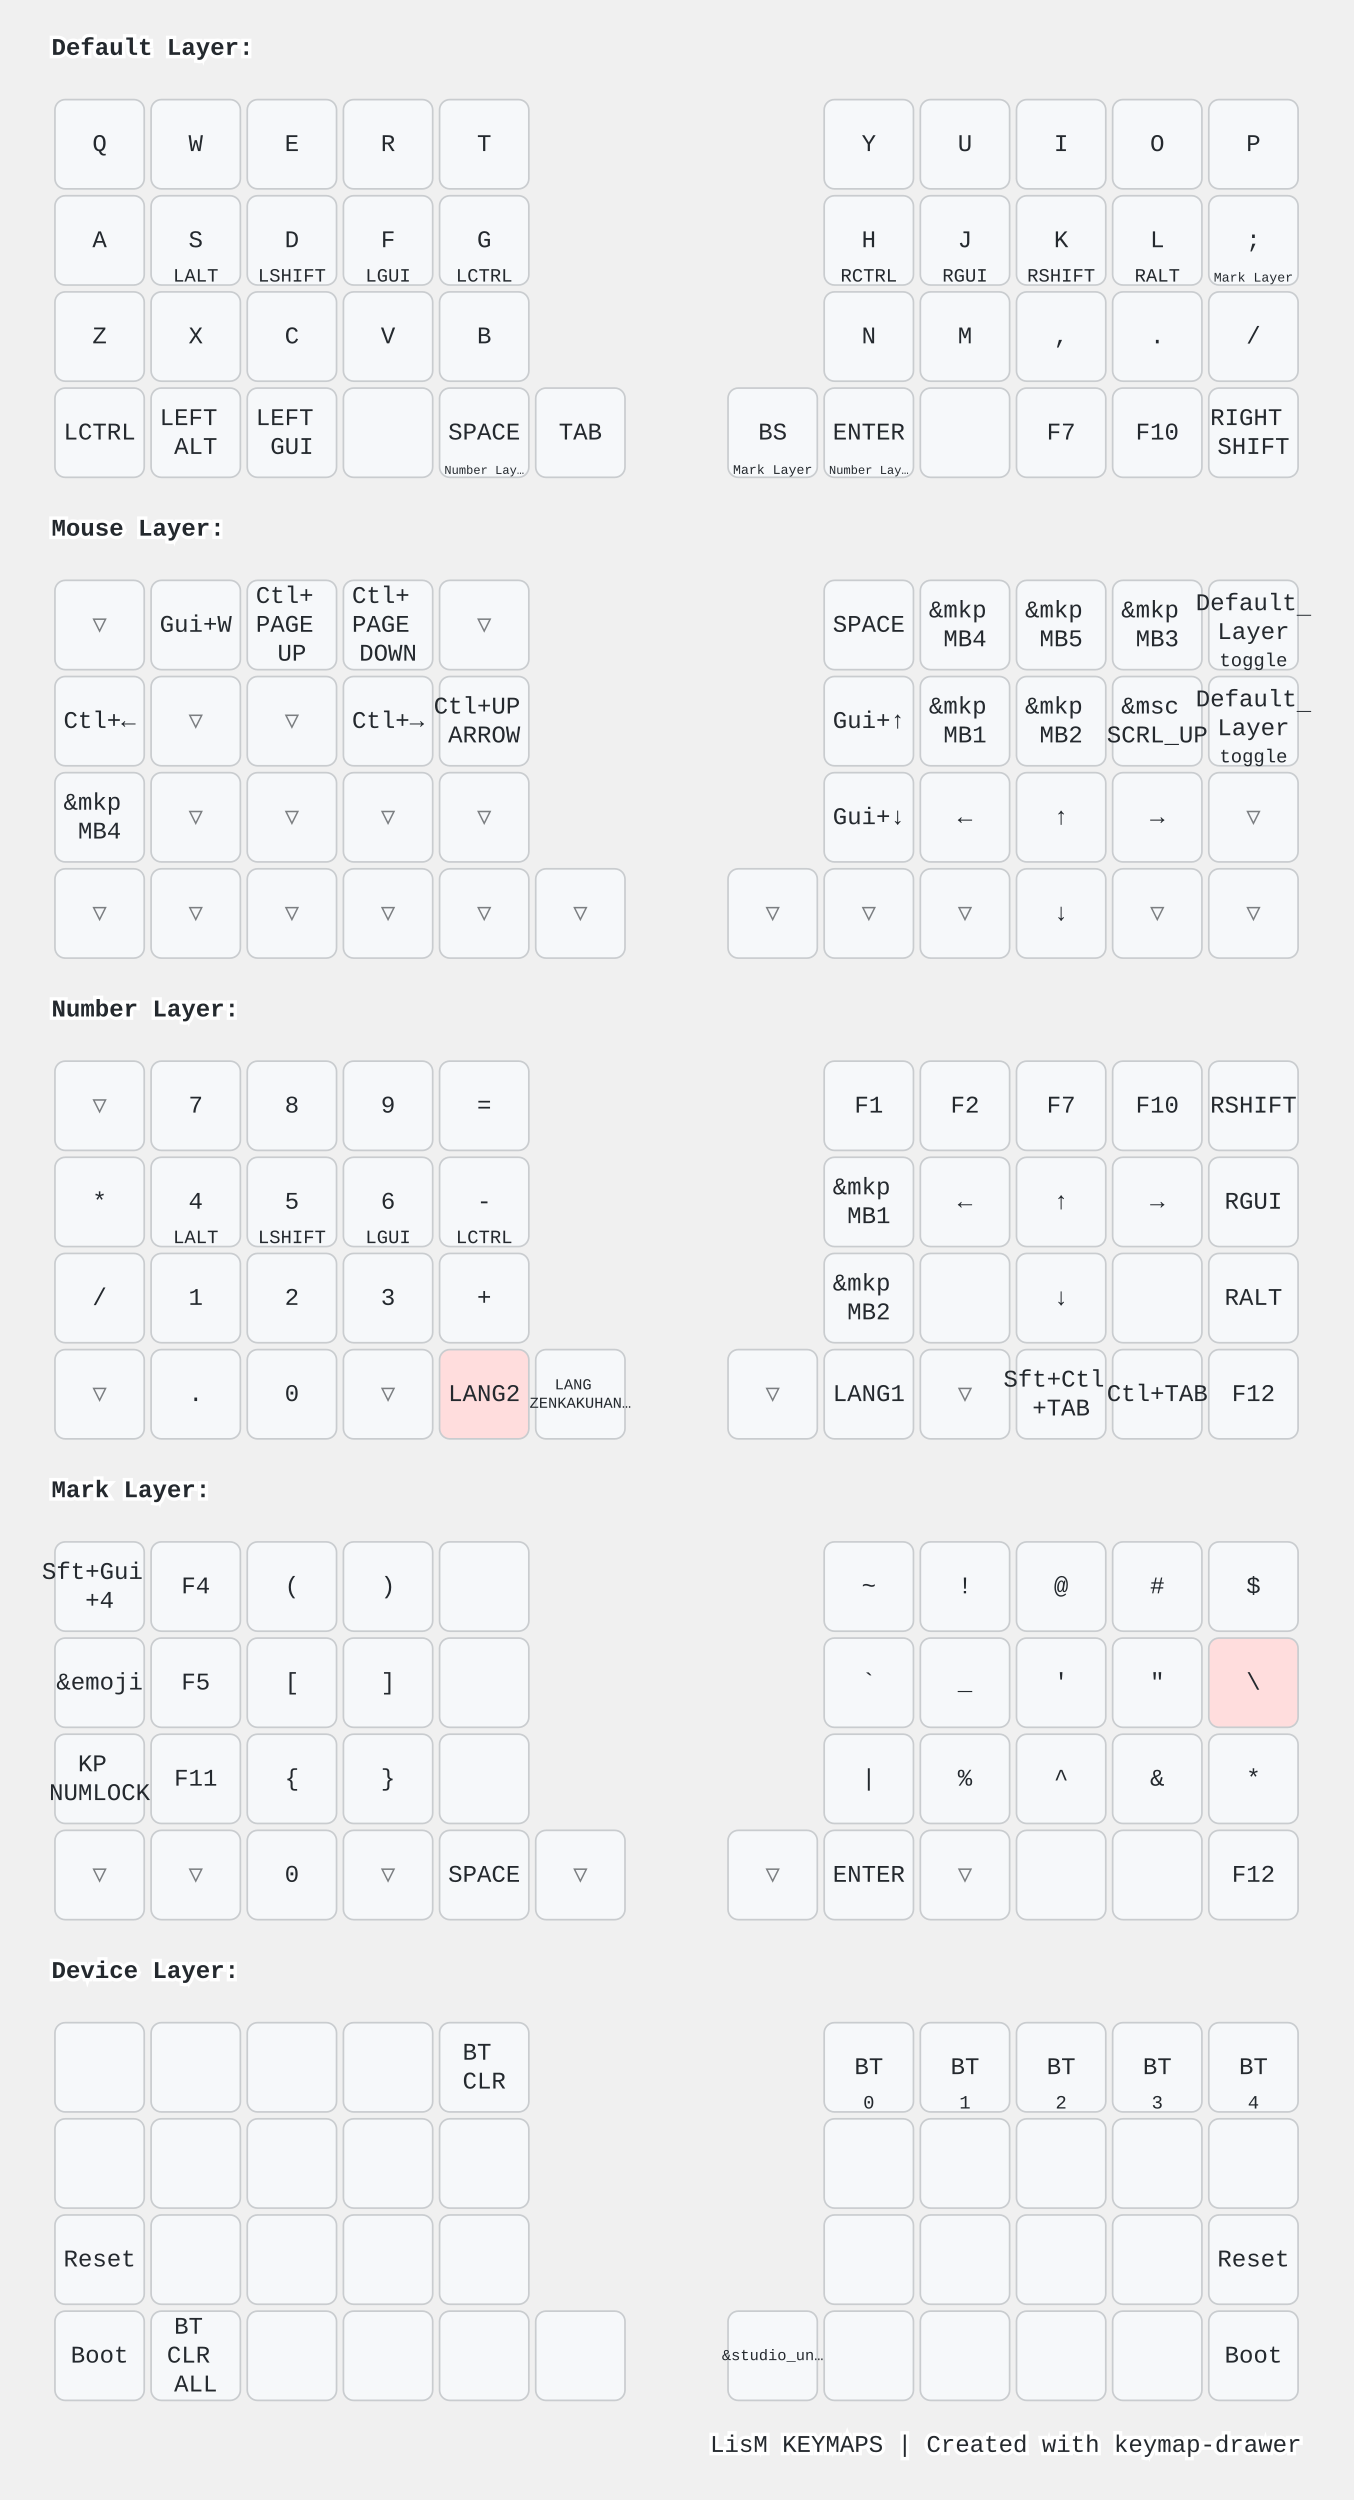
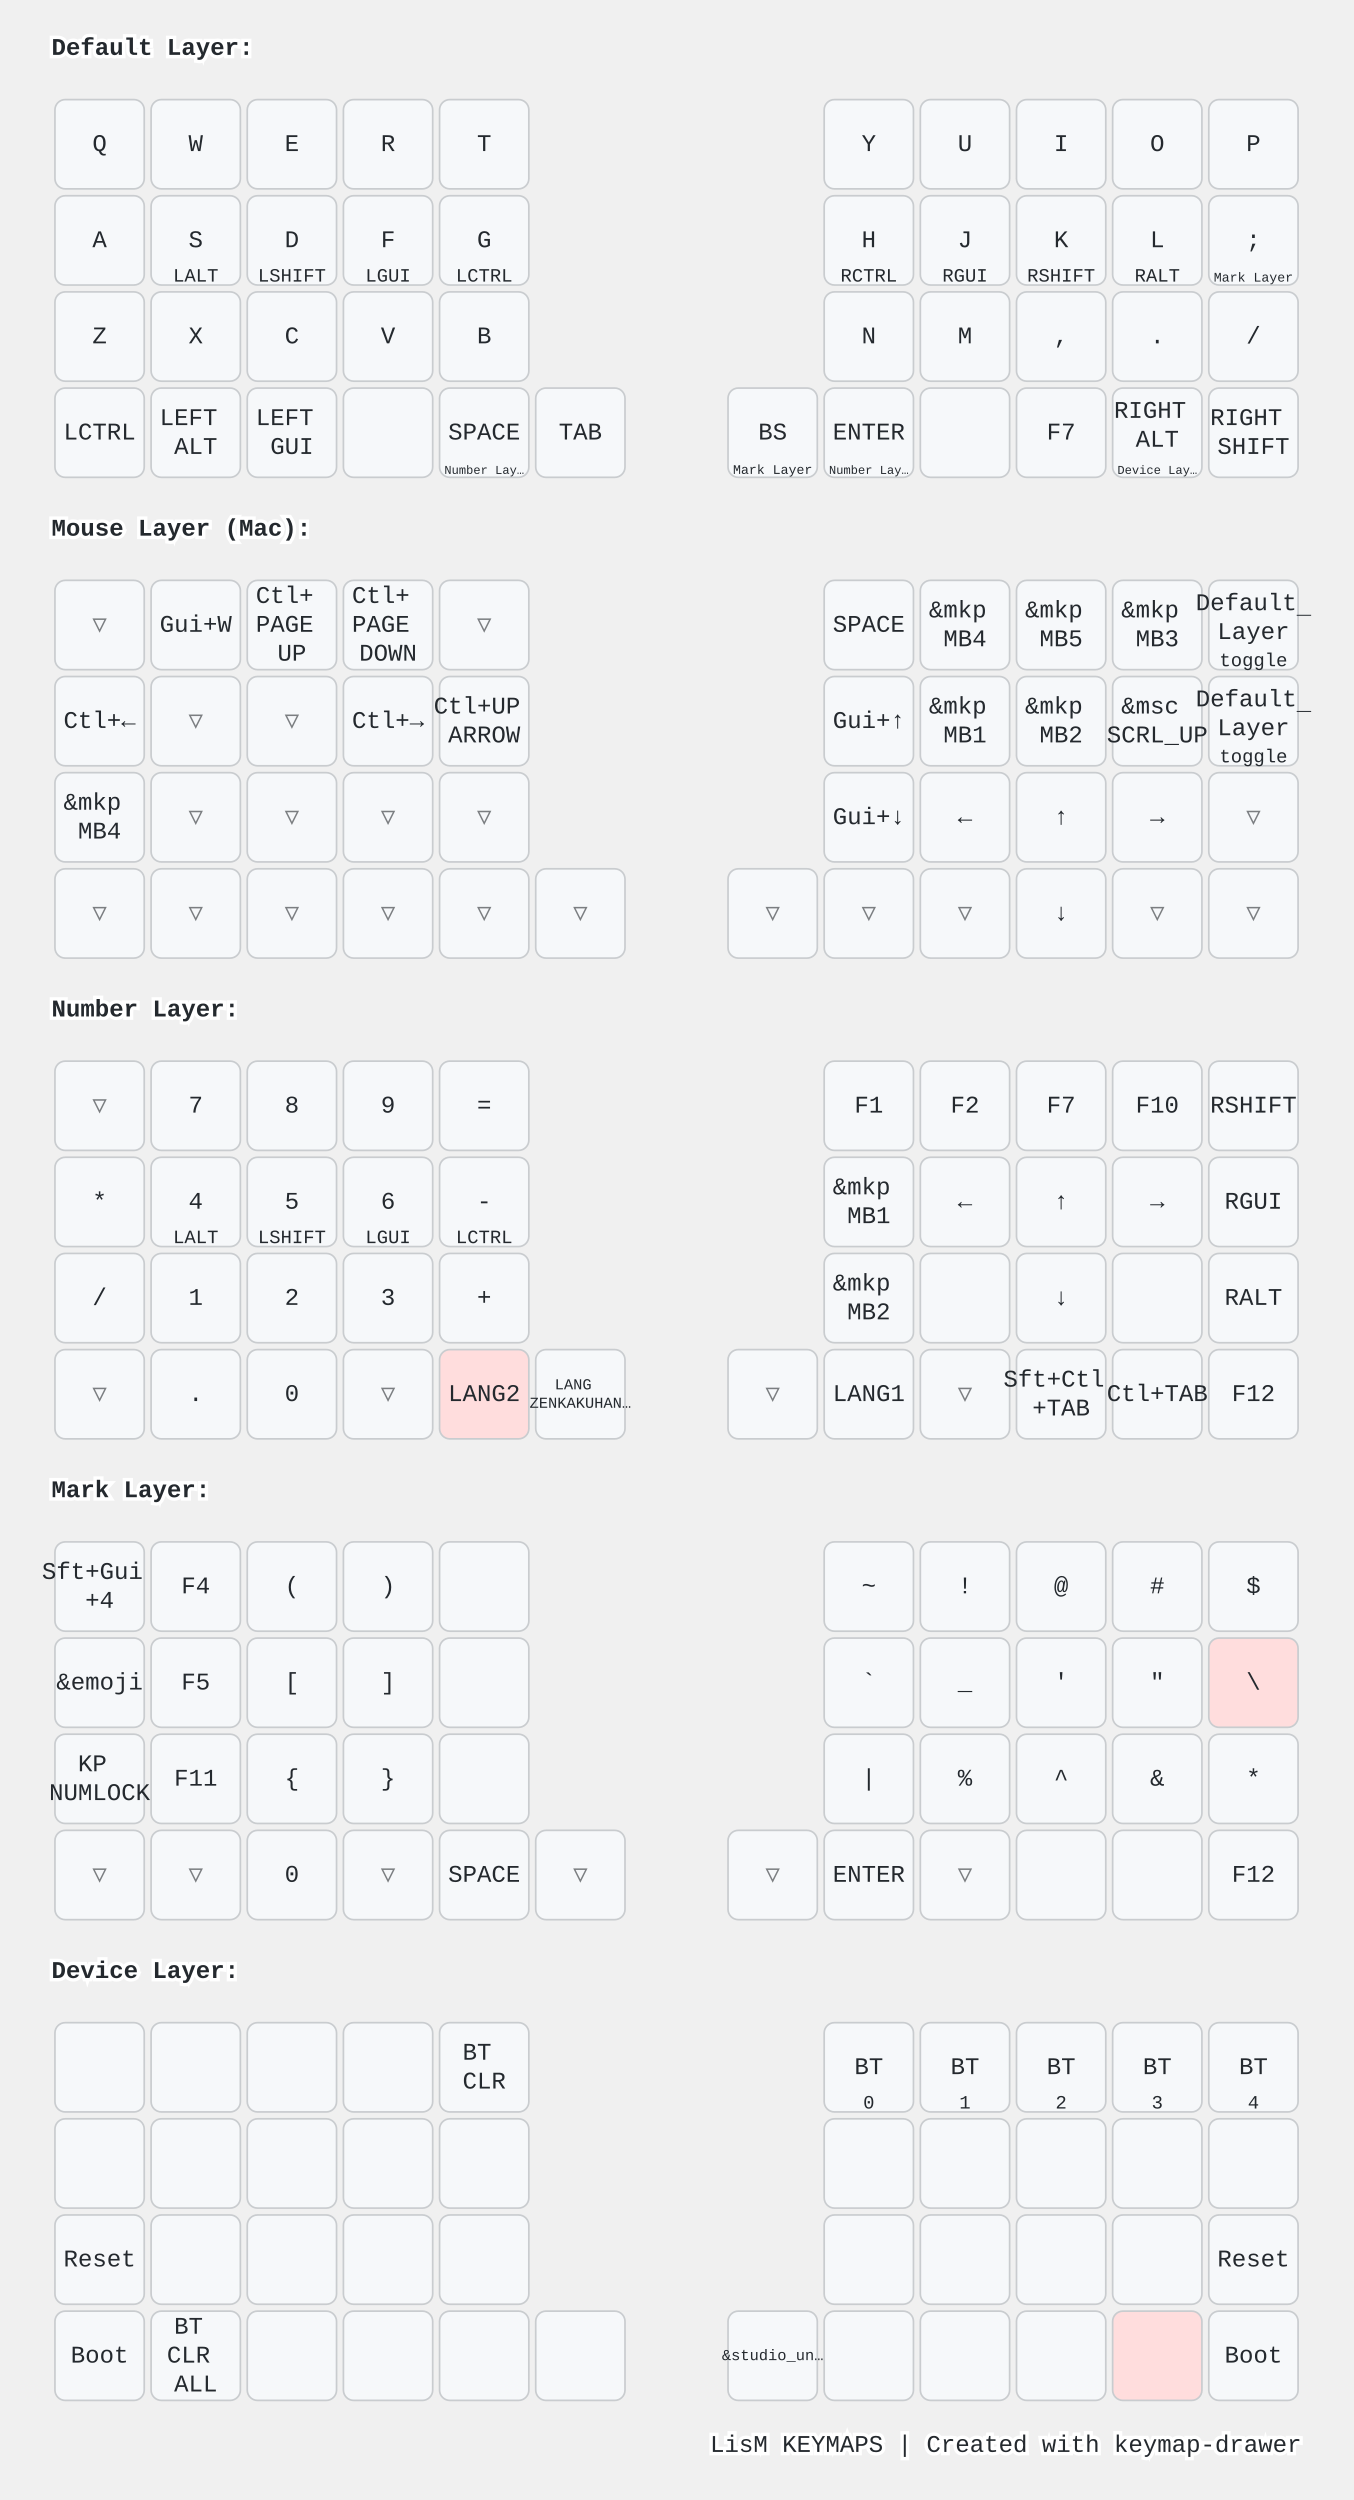
<svg xmlns="http://www.w3.org/2000/svg" width="788" height="1456" viewBox="0 0 788 1456" class="keymap">
  <style>/* inherit to force styles through use tags */
svg path {
    fill: inherit;
}

/* font and background color specifications */
svg.keymap {
    font-family: SFMono-Regular,Consolas,Liberation Mono,Menlo,monospace;
    font-size: 14px;
    font-kerning: normal;
    text-rendering: optimizeLegibility;
    fill: #24292e;
}

/* default key styling */
rect.key {
    fill: #f6f8fa;
}

rect.key, rect.combo {
    stroke: #c9cccf;
    stroke-width: 1;
}

/* default key side styling, only used is draw_key_sides is set */
rect.side {
    filter: brightness(90%);
}

/* color accent for combo boxes */
rect.combo, rect.combo-separate {
    fill: #cdf;
}

/* color accent for held keys */
rect.held, rect.combo.held {
    fill: #fdd;
}

/* color accent for ghost (optional) keys */
rect.ghost, rect.combo.ghost {
    stroke-dasharray: 4, 4;
    stroke-width: 2;
}

text {
    text-anchor: middle;
    dominant-baseline: middle;
}

/* styling for layer labels */
text.label {
    font-weight: bold;
    text-anchor: start;
    stroke: white;
    stroke-width: 4;
    paint-order: stroke;
}

/* styling for optional footer */
text.footer {
    text-anchor: end;
    dominant-baseline: auto;
    stroke: white;
    stroke-width: 4;
    paint-order: stroke;
}

/* styling for combo tap, and key non-tap label text */
text.combo, text.hold, text.shifted, text.left, text.right, text.tl, text.tr, text.bl, text.br {
    font-size: 11px;
}

text.hold, text.bl, text.br {
    text-anchor: middle;
    dominant-baseline: auto;
}

text.shifted, text.tl, text.tr {
    text-anchor: middle;
    dominant-baseline: hanging;
}

text.left, text.tl, text.bl {
    text-anchor: start;
}

text.right, text.tr, text.br {
    text-anchor: end;
}

text.layer-activator {
    text-decoration: underline;
}

/* styling for hold/shifted label text in combo box */
text.combo.hold, text.combo.shifted, text.combo.left, text.combo.right {
    font-size: 8px;
}

/* lighter symbol for transparent keys */
text.trans {
    fill: #7b7e81;
}

/* styling for combo dendrons */
path.combo {
    stroke-width: 1;
    stroke: gray;
    fill: none;
}

/* Start Tabler Icons Cleanup */
/* cannot use height/width with glyphs */
.icon-tabler &gt; path {
    fill: inherit;
    stroke: inherit;
    stroke-width: 2;
}
/* hide tabler's default box */
.icon-tabler &gt; path[stroke="none"][fill="none"] {
    visibility: hidden;
}
/* End Tabler Icons Cleanup */

@media (prefers-color-scheme: dark) {
svg.keymap { fill: #d1d6db; }
rect.key { fill: #3f4750; }
rect.key, rect.combo { stroke: #60666c; }
rect.combo, rect.combo-separate { fill: #1f3d7a; }
rect.held, rect.combo.held { fill: #854747; }
text.label, text.footer { stroke: black; }
text.trans { fill: #7e8184; }
path.combo { stroke: #7f7f7f; }

}</style>
  <g transform="translate(30, 0)" class="layer-Default Layer">
    <text x="0" y="28" class="label" id="Default-Layer">Default Layer:</text>
    <g transform="translate(0, 56)">
      <g transform="translate(28, 28)" class="key keypos-0">
        <rect rx="6" ry="6" x="-26" y="-26" width="52" height="52" class="key" />
        <text x="0" y="0" class="key tap">Q</text>
      </g>
      <g transform="translate(84, 28)" class="key keypos-1">
        <rect rx="6" ry="6" x="-26" y="-26" width="52" height="52" class="key" />
        <text x="0" y="0" class="key tap">W</text>
      </g>
      <g transform="translate(140, 28)" class="key keypos-2">
        <rect rx="6" ry="6" x="-26" y="-26" width="52" height="52" class="key" />
        <text x="0" y="0" class="key tap">E</text>
      </g>
      <g transform="translate(196, 28)" class="key keypos-3">
        <rect rx="6" ry="6" x="-26" y="-26" width="52" height="52" class="key" />
        <text x="0" y="0" class="key tap">R</text>
      </g>
      <g transform="translate(252, 28)" class="key keypos-4">
        <rect rx="6" ry="6" x="-26" y="-26" width="52" height="52" class="key" />
        <text x="0" y="0" class="key tap">T</text>
      </g>
      <g transform="translate(476, 28)" class="key keypos-5">
        <rect rx="6" ry="6" x="-26" y="-26" width="52" height="52" class="key" />
        <text x="0" y="0" class="key tap">Y</text>
      </g>
      <g transform="translate(532, 28)" class="key keypos-6">
        <rect rx="6" ry="6" x="-26" y="-26" width="52" height="52" class="key" />
        <text x="0" y="0" class="key tap">U</text>
      </g>
      <g transform="translate(588, 28)" class="key keypos-7">
        <rect rx="6" ry="6" x="-26" y="-26" width="52" height="52" class="key" />
        <text x="0" y="0" class="key tap">I</text>
      </g>
      <g transform="translate(644, 28)" class="key keypos-8">
        <rect rx="6" ry="6" x="-26" y="-26" width="52" height="52" class="key" />
        <text x="0" y="0" class="key tap">O</text>
      </g>
      <g transform="translate(700, 28)" class="key keypos-9">
        <rect rx="6" ry="6" x="-26" y="-26" width="52" height="52" class="key" />
        <text x="0" y="0" class="key tap">P</text>
      </g>
      <g transform="translate(28, 84)" class="key keypos-10">
        <rect rx="6" ry="6" x="-26" y="-26" width="52" height="52" class="key" />
        <text x="0" y="0" class="key tap">A</text>
      </g>
      <g transform="translate(84, 84)" class="key keypos-11">
        <rect rx="6" ry="6" x="-26" y="-26" width="52" height="52" class="key" />
        <text x="0" y="0" class="key tap">S</text>
        <text x="0" y="24" class="key hold">LALT</text>
      </g>
      <g transform="translate(140, 84)" class="key keypos-12">
        <rect rx="6" ry="6" x="-26" y="-26" width="52" height="52" class="key" />
        <text x="0" y="0" class="key tap">D</text>
        <text x="0" y="24" class="key hold">LSHIFT</text>
      </g>
      <g transform="translate(196, 84)" class="key keypos-13">
        <rect rx="6" ry="6" x="-26" y="-26" width="52" height="52" class="key" />
        <text x="0" y="0" class="key tap">F</text>
        <text x="0" y="24" class="key hold">LGUI</text>
      </g>
      <g transform="translate(252, 84)" class="key keypos-14">
        <rect rx="6" ry="6" x="-26" y="-26" width="52" height="52" class="key" />
        <text x="0" y="0" class="key tap">G</text>
        <text x="0" y="24" class="key hold">LCTRL</text>
      </g>
      <g transform="translate(476, 84)" class="key keypos-15">
        <rect rx="6" ry="6" x="-26" y="-26" width="52" height="52" class="key" />
        <text x="0" y="0" class="key tap">H</text>
        <text x="0" y="24" class="key hold">RCTRL</text>
      </g>
      <g transform="translate(532, 84)" class="key keypos-16">
        <rect rx="6" ry="6" x="-26" y="-26" width="52" height="52" class="key" />
        <text x="0" y="0" class="key tap">J</text>
        <text x="0" y="24" class="key hold">RGUI</text>
      </g>
      <g transform="translate(588, 84)" class="key keypos-17">
        <rect rx="6" ry="6" x="-26" y="-26" width="52" height="52" class="key" />
        <text x="0" y="0" class="key tap">K</text>
        <text x="0" y="24" class="key hold">RSHIFT</text>
      </g>
      <g transform="translate(644, 84)" class="key keypos-18">
        <rect rx="6" ry="6" x="-26" y="-26" width="52" height="52" class="key" />
        <text x="0" y="0" class="key tap">L</text>
        <text x="0" y="24" class="key hold">RALT</text>
      </g>
      <g transform="translate(700, 84)" class="key keypos-19">
        <rect rx="6" ry="6" x="-26" y="-26" width="52" height="52" class="key" />
        <text x="0" y="0" class="key tap">;</text>
        <a href="#Mark-Layer">
          <text x="0" y="24" class="key hold layer-activator">
            <tspan style="font-size: 70%">Mark Layer</tspan>
          </text>
        </a>
      </g>
      <g transform="translate(28, 140)" class="key keypos-20">
        <rect rx="6" ry="6" x="-26" y="-26" width="52" height="52" class="key" />
        <text x="0" y="0" class="key tap">Z</text>
      </g>
      <g transform="translate(84, 140)" class="key keypos-21">
        <rect rx="6" ry="6" x="-26" y="-26" width="52" height="52" class="key" />
        <text x="0" y="0" class="key tap">X</text>
      </g>
      <g transform="translate(140, 140)" class="key keypos-22">
        <rect rx="6" ry="6" x="-26" y="-26" width="52" height="52" class="key" />
        <text x="0" y="0" class="key tap">C</text>
      </g>
      <g transform="translate(196, 140)" class="key keypos-23">
        <rect rx="6" ry="6" x="-26" y="-26" width="52" height="52" class="key" />
        <text x="0" y="0" class="key tap">V</text>
      </g>
      <g transform="translate(252, 140)" class="key keypos-24">
        <rect rx="6" ry="6" x="-26" y="-26" width="52" height="52" class="key" />
        <text x="0" y="0" class="key tap">B</text>
      </g>
      <g transform="translate(476, 140)" class="key keypos-25">
        <rect rx="6" ry="6" x="-26" y="-26" width="52" height="52" class="key" />
        <text x="0" y="0" class="key tap">N</text>
      </g>
      <g transform="translate(532, 140)" class="key keypos-26">
        <rect rx="6" ry="6" x="-26" y="-26" width="52" height="52" class="key" />
        <text x="0" y="0" class="key tap">M</text>
      </g>
      <g transform="translate(588, 140)" class="key keypos-27">
        <rect rx="6" ry="6" x="-26" y="-26" width="52" height="52" class="key" />
        <text x="0" y="0" class="key tap">,</text>
      </g>
      <g transform="translate(644, 140)" class="key keypos-28">
        <rect rx="6" ry="6" x="-26" y="-26" width="52" height="52" class="key" />
        <text x="0" y="0" class="key tap">.</text>
      </g>
      <g transform="translate(700, 140)" class="key keypos-29">
        <rect rx="6" ry="6" x="-26" y="-26" width="52" height="52" class="key" />
        <text x="0" y="0" class="key tap">/</text>
      </g>
      <g transform="translate(28, 196)" class="key keypos-30">
        <rect rx="6" ry="6" x="-26" y="-26" width="52" height="52" class="key" />
        <text x="0" y="0" class="key tap">LCTRL</text>
      </g>
      <g transform="translate(84, 196)" class="key keypos-31">
        <rect rx="6" ry="6" x="-26" y="-26" width="52" height="52" class="key" />
        <text x="0" y="0" class="key tap">
          <tspan x="0" dy="-0.6em">LEFT</tspan>
          <tspan x="0" dy="1.2em">ALT</tspan>
        </text>
      </g>
      <g transform="translate(140, 196)" class="key keypos-32">
        <rect rx="6" ry="6" x="-26" y="-26" width="52" height="52" class="key" />
        <text x="0" y="0" class="key tap">
          <tspan x="0" dy="-0.6em">LEFT</tspan>
          <tspan x="0" dy="1.2em">GUI</tspan>
        </text>
      </g>
      <g transform="translate(196, 196)" class="key keypos-33">
        <rect rx="6" ry="6" x="-26" y="-26" width="52" height="52" class="key" />
      </g>
      <g transform="translate(252, 196)" class="key keypos-34">
        <rect rx="6" ry="6" x="-26" y="-26" width="52" height="52" class="key" />
        <text x="0" y="0" class="key tap">SPACE</text>
        <a href="#Number-Layer">
          <text x="0" y="24" class="key hold layer-activator">
            <tspan style="font-size: 64%">Number Lay…</tspan>
          </text>
        </a>
      </g>
      <g transform="translate(308, 196)" class="key keypos-35">
        <rect rx="6" ry="6" x="-26" y="-26" width="52" height="52" class="key" />
        <text x="0" y="0" class="key tap">TAB</text>
      </g>
      <g transform="translate(420, 196)" class="key keypos-36">
        <rect rx="6" ry="6" x="-26" y="-26" width="52" height="52" class="key" />
        <text x="0" y="0" class="key tap">BS</text>
        <a href="#Mark-Layer">
          <text x="0" y="24" class="key hold layer-activator">
            <tspan style="font-size: 70%">Mark Layer</tspan>
          </text>
        </a>
      </g>
      <g transform="translate(476, 196)" class="key keypos-37">
        <rect rx="6" ry="6" x="-26" y="-26" width="52" height="52" class="key" />
        <text x="0" y="0" class="key tap">ENTER</text>
        <a href="#Number-Layer">
          <text x="0" y="24" class="key hold layer-activator">
            <tspan style="font-size: 64%">Number Lay…</tspan>
          </text>
        </a>
      </g>
      <g transform="translate(532, 196)" class="key keypos-38">
        <rect rx="6" ry="6" x="-26" y="-26" width="52" height="52" class="key" />
      </g>
      <g transform="translate(588, 196)" class="key keypos-39">
        <rect rx="6" ry="6" x="-26" y="-26" width="52" height="52" class="key" />
        <text x="0" y="0" class="key tap">F7</text>
      </g>
      <g transform="translate(644, 196)" class="key keypos-40">
        <rect rx="6" ry="6" x="-26" y="-26" width="52" height="52" class="key" />
-         <text x="0" y="0" class="key tap">F10</text>
+         <text x="0" y="0" class="key tap">
+           <tspan x="0" dy="-0.9em">RIGHT</tspan>
+           <tspan x="0" dy="1.2em">ALT</tspan>
+         </text>
+         <a href="#Device-Layer">
+           <text x="0" y="24" class="key hold layer-activator">
+             <tspan style="font-size: 64%">Device Lay…</tspan>
+           </text>
+         </a>
      </g>
      <g transform="translate(700, 196)" class="key keypos-41">
        <rect rx="6" ry="6" x="-26" y="-26" width="52" height="52" class="key" />
        <text x="0" y="0" class="key tap">
          <tspan x="0" dy="-0.6em">RIGHT</tspan>
          <tspan x="0" dy="1.2em">SHIFT</tspan>
        </text>
      </g>
    </g>
  </g>
-   <g transform="translate(30, 280)" class="layer-Mouse Layer">
-     <text x="0" y="28" class="label" id="Mouse-Layer">Mouse Layer:</text>
+   <g transform="translate(30, 280)" class="layer-Mouse Layer (Mac)">
+     <text x="0" y="28" class="label" id="Mouse-Layer-Mac">Mouse Layer (Mac):</text>
    <g transform="translate(0, 56)">
      <g transform="translate(28, 28)" class="key trans keypos-0">
        <rect rx="6" ry="6" x="-26" y="-26" width="52" height="52" class="key trans" />
        <text x="0" y="0" class="key trans tap">▽</text>
      </g>
      <g transform="translate(84, 28)" class="key keypos-1">
        <rect rx="6" ry="6" x="-26" y="-26" width="52" height="52" class="key" />
        <text x="0" y="0" class="key tap">Gui+W</text>
      </g>
      <g transform="translate(140, 28)" class="key keypos-2">
        <rect rx="6" ry="6" x="-26" y="-26" width="52" height="52" class="key" />
        <text x="0" y="0" class="key tap">
          <tspan x="0" dy="-1.2em">Ctl+</tspan>
          <tspan x="0" dy="1.2em">PAGE</tspan>
          <tspan x="0" dy="1.2em">UP</tspan>
        </text>
      </g>
      <g transform="translate(196, 28)" class="key keypos-3">
        <rect rx="6" ry="6" x="-26" y="-26" width="52" height="52" class="key" />
        <text x="0" y="0" class="key tap">
          <tspan x="0" dy="-1.2em">Ctl+</tspan>
          <tspan x="0" dy="1.2em">PAGE</tspan>
          <tspan x="0" dy="1.2em">DOWN</tspan>
        </text>
      </g>
      <g transform="translate(252, 28)" class="key trans keypos-4">
        <rect rx="6" ry="6" x="-26" y="-26" width="52" height="52" class="key trans" />
        <text x="0" y="0" class="key trans tap">▽</text>
      </g>
      <g transform="translate(476, 28)" class="key keypos-5">
        <rect rx="6" ry="6" x="-26" y="-26" width="52" height="52" class="key" />
        <text x="0" y="0" class="key tap">SPACE</text>
      </g>
      <g transform="translate(532, 28)" class="key keypos-6">
        <rect rx="6" ry="6" x="-26" y="-26" width="52" height="52" class="key" />
        <text x="0" y="0" class="key tap">
          <tspan x="0" dy="-0.6em">&amp;mkp</tspan>
          <tspan x="0" dy="1.2em">MB4</tspan>
        </text>
      </g>
      <g transform="translate(588, 28)" class="key keypos-7">
        <rect rx="6" ry="6" x="-26" y="-26" width="52" height="52" class="key" />
        <text x="0" y="0" class="key tap">
          <tspan x="0" dy="-0.6em">&amp;mkp</tspan>
          <tspan x="0" dy="1.2em">MB5</tspan>
        </text>
      </g>
      <g transform="translate(644, 28)" class="key keypos-8">
        <rect rx="6" ry="6" x="-26" y="-26" width="52" height="52" class="key" />
        <text x="0" y="0" class="key tap">
          <tspan x="0" dy="-0.6em">&amp;mkp</tspan>
          <tspan x="0" dy="1.2em">MB3</tspan>
        </text>
      </g>
      <g transform="translate(700, 28)" class="key keypos-9">
        <rect rx="6" ry="6" x="-26" y="-26" width="52" height="52" class="key" />
        <a href="#Default-Layer">
          <text x="0" y="0" class="key tap layer-activator">
            <tspan x="0" dy="-0.9em">Default</tspan>
            <tspan x="0" dy="1.2em">Layer</tspan>
          </text>
        </a>
        <text x="0" y="24" class="key hold">toggle</text>
      </g>
      <g transform="translate(28, 84)" class="key keypos-10">
        <rect rx="6" ry="6" x="-26" y="-26" width="52" height="52" class="key" />
        <text x="0" y="0" class="key tap">Ctl+←</text>
      </g>
      <g transform="translate(84, 84)" class="key trans keypos-11">
        <rect rx="6" ry="6" x="-26" y="-26" width="52" height="52" class="key trans" />
        <text x="0" y="0" class="key trans tap">▽</text>
      </g>
      <g transform="translate(140, 84)" class="key trans keypos-12">
        <rect rx="6" ry="6" x="-26" y="-26" width="52" height="52" class="key trans" />
        <text x="0" y="0" class="key trans tap">▽</text>
      </g>
      <g transform="translate(196, 84)" class="key keypos-13">
        <rect rx="6" ry="6" x="-26" y="-26" width="52" height="52" class="key" />
        <text x="0" y="0" class="key tap">Ctl+→</text>
      </g>
      <g transform="translate(252, 84)" class="key keypos-14">
        <rect rx="6" ry="6" x="-26" y="-26" width="52" height="52" class="key" />
        <text x="0" y="0" class="key tap">
          <tspan x="0" dy="-0.6em">Ctl+UP</tspan>
          <tspan x="0" dy="1.2em">ARROW</tspan>
        </text>
      </g>
      <g transform="translate(476, 84)" class="key keypos-15">
        <rect rx="6" ry="6" x="-26" y="-26" width="52" height="52" class="key" />
        <text x="0" y="0" class="key tap">Gui+↑</text>
      </g>
      <g transform="translate(532, 84)" class="key keypos-16">
        <rect rx="6" ry="6" x="-26" y="-26" width="52" height="52" class="key" />
        <text x="0" y="0" class="key tap">
          <tspan x="0" dy="-0.6em">&amp;mkp</tspan>
          <tspan x="0" dy="1.2em">MB1</tspan>
        </text>
      </g>
      <g transform="translate(588, 84)" class="key keypos-17">
        <rect rx="6" ry="6" x="-26" y="-26" width="52" height="52" class="key" />
        <text x="0" y="0" class="key tap">
          <tspan x="0" dy="-0.6em">&amp;mkp</tspan>
          <tspan x="0" dy="1.2em">MB2</tspan>
        </text>
      </g>
      <g transform="translate(644, 84)" class="key keypos-18">
        <rect rx="6" ry="6" x="-26" y="-26" width="52" height="52" class="key" />
        <text x="0" y="0" class="key tap">
          <tspan x="0" dy="-0.6em">&amp;msc</tspan>
          <tspan x="0" dy="1.2em">SCRL_UP</tspan>
        </text>
      </g>
      <g transform="translate(700, 84)" class="key keypos-19">
        <rect rx="6" ry="6" x="-26" y="-26" width="52" height="52" class="key" />
        <a href="#Default-Layer">
          <text x="0" y="0" class="key tap layer-activator">
            <tspan x="0" dy="-0.9em">Default</tspan>
            <tspan x="0" dy="1.2em">Layer</tspan>
          </text>
        </a>
        <text x="0" y="24" class="key hold">toggle</text>
      </g>
      <g transform="translate(28, 140)" class="key keypos-20">
        <rect rx="6" ry="6" x="-26" y="-26" width="52" height="52" class="key" />
        <text x="0" y="0" class="key tap">
          <tspan x="0" dy="-0.6em">&amp;mkp</tspan>
          <tspan x="0" dy="1.2em">MB4</tspan>
        </text>
      </g>
      <g transform="translate(84, 140)" class="key trans keypos-21">
        <rect rx="6" ry="6" x="-26" y="-26" width="52" height="52" class="key trans" />
        <text x="0" y="0" class="key trans tap">▽</text>
      </g>
      <g transform="translate(140, 140)" class="key trans keypos-22">
        <rect rx="6" ry="6" x="-26" y="-26" width="52" height="52" class="key trans" />
        <text x="0" y="0" class="key trans tap">▽</text>
      </g>
      <g transform="translate(196, 140)" class="key trans keypos-23">
        <rect rx="6" ry="6" x="-26" y="-26" width="52" height="52" class="key trans" />
        <text x="0" y="0" class="key trans tap">▽</text>
      </g>
      <g transform="translate(252, 140)" class="key trans keypos-24">
        <rect rx="6" ry="6" x="-26" y="-26" width="52" height="52" class="key trans" />
        <text x="0" y="0" class="key trans tap">▽</text>
      </g>
      <g transform="translate(476, 140)" class="key keypos-25">
        <rect rx="6" ry="6" x="-26" y="-26" width="52" height="52" class="key" />
        <text x="0" y="0" class="key tap">Gui+↓</text>
      </g>
      <g transform="translate(532, 140)" class="key keypos-26">
        <rect rx="6" ry="6" x="-26" y="-26" width="52" height="52" class="key" />
        <text x="0" y="0" class="key tap">←</text>
      </g>
      <g transform="translate(588, 140)" class="key keypos-27">
        <rect rx="6" ry="6" x="-26" y="-26" width="52" height="52" class="key" />
        <text x="0" y="0" class="key tap">↑</text>
      </g>
      <g transform="translate(644, 140)" class="key keypos-28">
        <rect rx="6" ry="6" x="-26" y="-26" width="52" height="52" class="key" />
        <text x="0" y="0" class="key tap">→</text>
      </g>
      <g transform="translate(700, 140)" class="key trans keypos-29">
        <rect rx="6" ry="6" x="-26" y="-26" width="52" height="52" class="key trans" />
        <text x="0" y="0" class="key trans tap">▽</text>
      </g>
      <g transform="translate(28, 196)" class="key trans keypos-30">
        <rect rx="6" ry="6" x="-26" y="-26" width="52" height="52" class="key trans" />
        <text x="0" y="0" class="key trans tap">▽</text>
      </g>
      <g transform="translate(84, 196)" class="key trans keypos-31">
        <rect rx="6" ry="6" x="-26" y="-26" width="52" height="52" class="key trans" />
        <text x="0" y="0" class="key trans tap">▽</text>
      </g>
      <g transform="translate(140, 196)" class="key trans keypos-32">
        <rect rx="6" ry="6" x="-26" y="-26" width="52" height="52" class="key trans" />
        <text x="0" y="0" class="key trans tap">▽</text>
      </g>
      <g transform="translate(196, 196)" class="key trans keypos-33">
        <rect rx="6" ry="6" x="-26" y="-26" width="52" height="52" class="key trans" />
        <text x="0" y="0" class="key trans tap">▽</text>
      </g>
      <g transform="translate(252, 196)" class="key trans keypos-34">
        <rect rx="6" ry="6" x="-26" y="-26" width="52" height="52" class="key trans" />
        <text x="0" y="0" class="key trans tap">▽</text>
      </g>
      <g transform="translate(308, 196)" class="key trans keypos-35">
        <rect rx="6" ry="6" x="-26" y="-26" width="52" height="52" class="key trans" />
        <text x="0" y="0" class="key trans tap">▽</text>
      </g>
      <g transform="translate(420, 196)" class="key trans keypos-36">
        <rect rx="6" ry="6" x="-26" y="-26" width="52" height="52" class="key trans" />
        <text x="0" y="0" class="key trans tap">▽</text>
      </g>
      <g transform="translate(476, 196)" class="key trans keypos-37">
        <rect rx="6" ry="6" x="-26" y="-26" width="52" height="52" class="key trans" />
        <text x="0" y="0" class="key trans tap">▽</text>
      </g>
      <g transform="translate(532, 196)" class="key trans keypos-38">
        <rect rx="6" ry="6" x="-26" y="-26" width="52" height="52" class="key trans" />
        <text x="0" y="0" class="key trans tap">▽</text>
      </g>
      <g transform="translate(588, 196)" class="key keypos-39">
        <rect rx="6" ry="6" x="-26" y="-26" width="52" height="52" class="key" />
        <text x="0" y="0" class="key tap">↓</text>
      </g>
      <g transform="translate(644, 196)" class="key trans keypos-40">
        <rect rx="6" ry="6" x="-26" y="-26" width="52" height="52" class="key trans" />
        <text x="0" y="0" class="key trans tap">▽</text>
      </g>
      <g transform="translate(700, 196)" class="key trans keypos-41">
        <rect rx="6" ry="6" x="-26" y="-26" width="52" height="52" class="key trans" />
        <text x="0" y="0" class="key trans tap">▽</text>
      </g>
    </g>
  </g>
  <g transform="translate(30, 560)" class="layer-Number Layer">
    <text x="0" y="28" class="label" id="Number-Layer">Number Layer:</text>
    <g transform="translate(0, 56)">
      <g transform="translate(28, 28)" class="key trans keypos-0">
        <rect rx="6" ry="6" x="-26" y="-26" width="52" height="52" class="key trans" />
        <text x="0" y="0" class="key trans tap">▽</text>
      </g>
      <g transform="translate(84, 28)" class="key keypos-1">
        <rect rx="6" ry="6" x="-26" y="-26" width="52" height="52" class="key" />
        <text x="0" y="0" class="key tap">7</text>
      </g>
      <g transform="translate(140, 28)" class="key keypos-2">
        <rect rx="6" ry="6" x="-26" y="-26" width="52" height="52" class="key" />
        <text x="0" y="0" class="key tap">8</text>
      </g>
      <g transform="translate(196, 28)" class="key keypos-3">
        <rect rx="6" ry="6" x="-26" y="-26" width="52" height="52" class="key" />
        <text x="0" y="0" class="key tap">9</text>
      </g>
      <g transform="translate(252, 28)" class="key keypos-4">
        <rect rx="6" ry="6" x="-26" y="-26" width="52" height="52" class="key" />
        <text x="0" y="0" class="key tap">=</text>
      </g>
      <g transform="translate(476, 28)" class="key keypos-5">
        <rect rx="6" ry="6" x="-26" y="-26" width="52" height="52" class="key" />
        <text x="0" y="0" class="key tap">F1</text>
      </g>
      <g transform="translate(532, 28)" class="key keypos-6">
        <rect rx="6" ry="6" x="-26" y="-26" width="52" height="52" class="key" />
        <text x="0" y="0" class="key tap">F2</text>
      </g>
      <g transform="translate(588, 28)" class="key keypos-7">
        <rect rx="6" ry="6" x="-26" y="-26" width="52" height="52" class="key" />
        <text x="0" y="0" class="key tap">F7</text>
      </g>
      <g transform="translate(644, 28)" class="key keypos-8">
        <rect rx="6" ry="6" x="-26" y="-26" width="52" height="52" class="key" />
        <text x="0" y="0" class="key tap">F10</text>
      </g>
      <g transform="translate(700, 28)" class="key keypos-9">
        <rect rx="6" ry="6" x="-26" y="-26" width="52" height="52" class="key" />
        <text x="0" y="0" class="key tap">RSHIFT</text>
      </g>
      <g transform="translate(28, 84)" class="key keypos-10">
        <rect rx="6" ry="6" x="-26" y="-26" width="52" height="52" class="key" />
        <text x="0" y="0" class="key tap">*</text>
      </g>
      <g transform="translate(84, 84)" class="key keypos-11">
        <rect rx="6" ry="6" x="-26" y="-26" width="52" height="52" class="key" />
        <text x="0" y="0" class="key tap">4</text>
        <text x="0" y="24" class="key hold">LALT</text>
      </g>
      <g transform="translate(140, 84)" class="key keypos-12">
        <rect rx="6" ry="6" x="-26" y="-26" width="52" height="52" class="key" />
        <text x="0" y="0" class="key tap">5</text>
        <text x="0" y="24" class="key hold">LSHIFT</text>
      </g>
      <g transform="translate(196, 84)" class="key keypos-13">
        <rect rx="6" ry="6" x="-26" y="-26" width="52" height="52" class="key" />
        <text x="0" y="0" class="key tap">6</text>
        <text x="0" y="24" class="key hold">LGUI</text>
      </g>
      <g transform="translate(252, 84)" class="key keypos-14">
        <rect rx="6" ry="6" x="-26" y="-26" width="52" height="52" class="key" />
        <text x="0" y="0" class="key tap">-</text>
        <text x="0" y="24" class="key hold">LCTRL</text>
      </g>
      <g transform="translate(476, 84)" class="key keypos-15">
        <rect rx="6" ry="6" x="-26" y="-26" width="52" height="52" class="key" />
        <text x="0" y="0" class="key tap">
          <tspan x="0" dy="-0.6em">&amp;mkp</tspan>
          <tspan x="0" dy="1.2em">MB1</tspan>
        </text>
      </g>
      <g transform="translate(532, 84)" class="key keypos-16">
        <rect rx="6" ry="6" x="-26" y="-26" width="52" height="52" class="key" />
        <text x="0" y="0" class="key tap">←</text>
      </g>
      <g transform="translate(588, 84)" class="key keypos-17">
        <rect rx="6" ry="6" x="-26" y="-26" width="52" height="52" class="key" />
        <text x="0" y="0" class="key tap">↑</text>
      </g>
      <g transform="translate(644, 84)" class="key keypos-18">
        <rect rx="6" ry="6" x="-26" y="-26" width="52" height="52" class="key" />
        <text x="0" y="0" class="key tap">→</text>
      </g>
      <g transform="translate(700, 84)" class="key keypos-19">
        <rect rx="6" ry="6" x="-26" y="-26" width="52" height="52" class="key" />
        <text x="0" y="0" class="key tap">RGUI</text>
      </g>
      <g transform="translate(28, 140)" class="key keypos-20">
        <rect rx="6" ry="6" x="-26" y="-26" width="52" height="52" class="key" />
        <text x="0" y="0" class="key tap">/</text>
      </g>
      <g transform="translate(84, 140)" class="key keypos-21">
        <rect rx="6" ry="6" x="-26" y="-26" width="52" height="52" class="key" />
        <text x="0" y="0" class="key tap">1</text>
      </g>
      <g transform="translate(140, 140)" class="key keypos-22">
        <rect rx="6" ry="6" x="-26" y="-26" width="52" height="52" class="key" />
        <text x="0" y="0" class="key tap">2</text>
      </g>
      <g transform="translate(196, 140)" class="key keypos-23">
        <rect rx="6" ry="6" x="-26" y="-26" width="52" height="52" class="key" />
        <text x="0" y="0" class="key tap">3</text>
      </g>
      <g transform="translate(252, 140)" class="key keypos-24">
        <rect rx="6" ry="6" x="-26" y="-26" width="52" height="52" class="key" />
        <text x="0" y="0" class="key tap">+</text>
      </g>
      <g transform="translate(476, 140)" class="key keypos-25">
        <rect rx="6" ry="6" x="-26" y="-26" width="52" height="52" class="key" />
        <text x="0" y="0" class="key tap">
          <tspan x="0" dy="-0.6em">&amp;mkp</tspan>
          <tspan x="0" dy="1.2em">MB2</tspan>
        </text>
      </g>
      <g transform="translate(532, 140)" class="key keypos-26">
        <rect rx="6" ry="6" x="-26" y="-26" width="52" height="52" class="key" />
      </g>
      <g transform="translate(588, 140)" class="key keypos-27">
        <rect rx="6" ry="6" x="-26" y="-26" width="52" height="52" class="key" />
        <text x="0" y="0" class="key tap">↓</text>
      </g>
      <g transform="translate(644, 140)" class="key keypos-28">
        <rect rx="6" ry="6" x="-26" y="-26" width="52" height="52" class="key" />
      </g>
      <g transform="translate(700, 140)" class="key keypos-29">
        <rect rx="6" ry="6" x="-26" y="-26" width="52" height="52" class="key" />
        <text x="0" y="0" class="key tap">RALT</text>
      </g>
      <g transform="translate(28, 196)" class="key trans keypos-30">
        <rect rx="6" ry="6" x="-26" y="-26" width="52" height="52" class="key trans" />
        <text x="0" y="0" class="key trans tap">▽</text>
      </g>
      <g transform="translate(84, 196)" class="key keypos-31">
        <rect rx="6" ry="6" x="-26" y="-26" width="52" height="52" class="key" />
        <text x="0" y="0" class="key tap">.</text>
      </g>
      <g transform="translate(140, 196)" class="key keypos-32">
        <rect rx="6" ry="6" x="-26" y="-26" width="52" height="52" class="key" />
        <text x="0" y="0" class="key tap">0</text>
      </g>
      <g transform="translate(196, 196)" class="key trans keypos-33">
        <rect rx="6" ry="6" x="-26" y="-26" width="52" height="52" class="key trans" />
        <text x="0" y="0" class="key trans tap">▽</text>
      </g>
      <g transform="translate(252, 196)" class="key held keypos-34">
        <rect rx="6" ry="6" x="-26" y="-26" width="52" height="52" class="key held" />
        <text x="0" y="0" class="key held tap">LANG2</text>
      </g>
      <g transform="translate(308, 196)" class="key keypos-35">
        <rect rx="6" ry="6" x="-26" y="-26" width="52" height="52" class="key" />
        <text x="0" y="0" class="key tap">
          <tspan x="0" dy="-0.6em" style="font-size: 64%">LANG</tspan>
          <tspan x="0" dy="1.2em" style="font-size: 64%">ZENKAKUHAN…</tspan>
        </text>
      </g>
      <g transform="translate(420, 196)" class="key trans keypos-36">
        <rect rx="6" ry="6" x="-26" y="-26" width="52" height="52" class="key trans" />
        <text x="0" y="0" class="key trans tap">▽</text>
      </g>
      <g transform="translate(476, 196)" class="key keypos-37">
        <rect rx="6" ry="6" x="-26" y="-26" width="52" height="52" class="key" />
        <text x="0" y="0" class="key tap">LANG1</text>
      </g>
      <g transform="translate(532, 196)" class="key trans keypos-38">
        <rect rx="6" ry="6" x="-26" y="-26" width="52" height="52" class="key trans" />
        <text x="0" y="0" class="key trans tap">▽</text>
      </g>
      <g transform="translate(588, 196)" class="key keypos-39">
        <rect rx="6" ry="6" x="-26" y="-26" width="52" height="52" class="key" />
        <text x="0" y="0" class="key tap">
          <tspan x="0" dy="-0.6em">Sft+Ctl</tspan>
          <tspan x="0" dy="1.2em">+TAB</tspan>
        </text>
      </g>
      <g transform="translate(644, 196)" class="key keypos-40">
        <rect rx="6" ry="6" x="-26" y="-26" width="52" height="52" class="key" />
        <text x="0" y="0" class="key tap">Ctl+TAB</text>
      </g>
      <g transform="translate(700, 196)" class="key keypos-41">
        <rect rx="6" ry="6" x="-26" y="-26" width="52" height="52" class="key" />
        <text x="0" y="0" class="key tap">F12</text>
      </g>
    </g>
  </g>
  <g transform="translate(30, 840)" class="layer-Mark Layer">
    <text x="0" y="28" class="label" id="Mark-Layer">Mark Layer:</text>
    <g transform="translate(0, 56)">
      <g transform="translate(28, 28)" class="key keypos-0">
        <rect rx="6" ry="6" x="-26" y="-26" width="52" height="52" class="key" />
        <text x="0" y="0" class="key tap">
          <tspan x="0" dy="-0.6em">Sft+Gui</tspan>
          <tspan x="0" dy="1.2em">+4</tspan>
        </text>
      </g>
      <g transform="translate(84, 28)" class="key keypos-1">
        <rect rx="6" ry="6" x="-26" y="-26" width="52" height="52" class="key" />
        <text x="0" y="0" class="key tap">F4</text>
      </g>
      <g transform="translate(140, 28)" class="key keypos-2">
        <rect rx="6" ry="6" x="-26" y="-26" width="52" height="52" class="key" />
        <text x="0" y="0" class="key tap">(</text>
      </g>
      <g transform="translate(196, 28)" class="key keypos-3">
        <rect rx="6" ry="6" x="-26" y="-26" width="52" height="52" class="key" />
        <text x="0" y="0" class="key tap">)</text>
      </g>
      <g transform="translate(252, 28)" class="key keypos-4">
        <rect rx="6" ry="6" x="-26" y="-26" width="52" height="52" class="key" />
      </g>
      <g transform="translate(476, 28)" class="key keypos-5">
        <rect rx="6" ry="6" x="-26" y="-26" width="52" height="52" class="key" />
        <text x="0" y="0" class="key tap">~</text>
      </g>
      <g transform="translate(532, 28)" class="key keypos-6">
        <rect rx="6" ry="6" x="-26" y="-26" width="52" height="52" class="key" />
        <text x="0" y="0" class="key tap">!</text>
      </g>
      <g transform="translate(588, 28)" class="key keypos-7">
        <rect rx="6" ry="6" x="-26" y="-26" width="52" height="52" class="key" />
        <text x="0" y="0" class="key tap">@</text>
      </g>
      <g transform="translate(644, 28)" class="key keypos-8">
        <rect rx="6" ry="6" x="-26" y="-26" width="52" height="52" class="key" />
        <text x="0" y="0" class="key tap">#</text>
      </g>
      <g transform="translate(700, 28)" class="key keypos-9">
        <rect rx="6" ry="6" x="-26" y="-26" width="52" height="52" class="key" />
        <text x="0" y="0" class="key tap">$</text>
      </g>
      <g transform="translate(28, 84)" class="key keypos-10">
        <rect rx="6" ry="6" x="-26" y="-26" width="52" height="52" class="key" />
        <text x="0" y="0" class="key tap">&amp;emoji</text>
      </g>
      <g transform="translate(84, 84)" class="key keypos-11">
        <rect rx="6" ry="6" x="-26" y="-26" width="52" height="52" class="key" />
        <text x="0" y="0" class="key tap">F5</text>
      </g>
      <g transform="translate(140, 84)" class="key keypos-12">
        <rect rx="6" ry="6" x="-26" y="-26" width="52" height="52" class="key" />
        <text x="0" y="0" class="key tap">[</text>
      </g>
      <g transform="translate(196, 84)" class="key keypos-13">
        <rect rx="6" ry="6" x="-26" y="-26" width="52" height="52" class="key" />
        <text x="0" y="0" class="key tap">]</text>
      </g>
      <g transform="translate(252, 84)" class="key keypos-14">
        <rect rx="6" ry="6" x="-26" y="-26" width="52" height="52" class="key" />
      </g>
      <g transform="translate(476, 84)" class="key keypos-15">
        <rect rx="6" ry="6" x="-26" y="-26" width="52" height="52" class="key" />
        <text x="0" y="0" class="key tap">`</text>
      </g>
      <g transform="translate(532, 84)" class="key keypos-16">
        <rect rx="6" ry="6" x="-26" y="-26" width="52" height="52" class="key" />
        <text x="0" y="0" class="key tap">_</text>
      </g>
      <g transform="translate(588, 84)" class="key keypos-17">
        <rect rx="6" ry="6" x="-26" y="-26" width="52" height="52" class="key" />
        <text x="0" y="0" class="key tap">'</text>
      </g>
      <g transform="translate(644, 84)" class="key keypos-18">
        <rect rx="6" ry="6" x="-26" y="-26" width="52" height="52" class="key" />
        <text x="0" y="0" class="key tap">"</text>
      </g>
      <g transform="translate(700, 84)" class="key held keypos-19">
        <rect rx="6" ry="6" x="-26" y="-26" width="52" height="52" class="key held" />
        <text x="0" y="0" class="key held tap">\</text>
      </g>
      <g transform="translate(28, 140)" class="key keypos-20">
        <rect rx="6" ry="6" x="-26" y="-26" width="52" height="52" class="key" />
        <text x="0" y="0" class="key tap">
          <tspan x="0" dy="-0.6em">KP</tspan>
          <tspan x="0" dy="1.2em">NUMLOCK</tspan>
        </text>
      </g>
      <g transform="translate(84, 140)" class="key keypos-21">
        <rect rx="6" ry="6" x="-26" y="-26" width="52" height="52" class="key" />
        <text x="0" y="0" class="key tap">F11</text>
      </g>
      <g transform="translate(140, 140)" class="key keypos-22">
        <rect rx="6" ry="6" x="-26" y="-26" width="52" height="52" class="key" />
        <text x="0" y="0" class="key tap">{</text>
      </g>
      <g transform="translate(196, 140)" class="key keypos-23">
        <rect rx="6" ry="6" x="-26" y="-26" width="52" height="52" class="key" />
        <text x="0" y="0" class="key tap">}</text>
      </g>
      <g transform="translate(252, 140)" class="key keypos-24">
        <rect rx="6" ry="6" x="-26" y="-26" width="52" height="52" class="key" />
      </g>
      <g transform="translate(476, 140)" class="key keypos-25">
        <rect rx="6" ry="6" x="-26" y="-26" width="52" height="52" class="key" />
        <text x="0" y="0" class="key tap">|</text>
      </g>
      <g transform="translate(532, 140)" class="key keypos-26">
        <rect rx="6" ry="6" x="-26" y="-26" width="52" height="52" class="key" />
        <text x="0" y="0" class="key tap">%</text>
      </g>
      <g transform="translate(588, 140)" class="key keypos-27">
        <rect rx="6" ry="6" x="-26" y="-26" width="52" height="52" class="key" />
        <text x="0" y="0" class="key tap">^</text>
      </g>
      <g transform="translate(644, 140)" class="key keypos-28">
        <rect rx="6" ry="6" x="-26" y="-26" width="52" height="52" class="key" />
        <text x="0" y="0" class="key tap">&amp;</text>
      </g>
      <g transform="translate(700, 140)" class="key keypos-29">
        <rect rx="6" ry="6" x="-26" y="-26" width="52" height="52" class="key" />
        <text x="0" y="0" class="key tap">*</text>
      </g>
      <g transform="translate(28, 196)" class="key trans keypos-30">
        <rect rx="6" ry="6" x="-26" y="-26" width="52" height="52" class="key trans" />
        <text x="0" y="0" class="key trans tap">▽</text>
      </g>
      <g transform="translate(84, 196)" class="key trans keypos-31">
        <rect rx="6" ry="6" x="-26" y="-26" width="52" height="52" class="key trans" />
        <text x="0" y="0" class="key trans tap">▽</text>
      </g>
      <g transform="translate(140, 196)" class="key keypos-32">
        <rect rx="6" ry="6" x="-26" y="-26" width="52" height="52" class="key" />
        <text x="0" y="0" class="key tap">0</text>
      </g>
      <g transform="translate(196, 196)" class="key trans keypos-33">
        <rect rx="6" ry="6" x="-26" y="-26" width="52" height="52" class="key trans" />
        <text x="0" y="0" class="key trans tap">▽</text>
      </g>
      <g transform="translate(252, 196)" class="key keypos-34">
        <rect rx="6" ry="6" x="-26" y="-26" width="52" height="52" class="key" />
        <text x="0" y="0" class="key tap">SPACE</text>
      </g>
      <g transform="translate(308, 196)" class="key trans keypos-35">
        <rect rx="6" ry="6" x="-26" y="-26" width="52" height="52" class="key trans" />
        <text x="0" y="0" class="key trans tap">▽</text>
      </g>
      <g transform="translate(420, 196)" class="key trans keypos-36">
        <rect rx="6" ry="6" x="-26" y="-26" width="52" height="52" class="key trans" />
        <text x="0" y="0" class="key trans tap">▽</text>
      </g>
      <g transform="translate(476, 196)" class="key keypos-37">
        <rect rx="6" ry="6" x="-26" y="-26" width="52" height="52" class="key" />
        <text x="0" y="0" class="key tap">ENTER</text>
      </g>
      <g transform="translate(532, 196)" class="key trans keypos-38">
        <rect rx="6" ry="6" x="-26" y="-26" width="52" height="52" class="key trans" />
        <text x="0" y="0" class="key trans tap">▽</text>
      </g>
      <g transform="translate(588, 196)" class="key keypos-39">
        <rect rx="6" ry="6" x="-26" y="-26" width="52" height="52" class="key" />
      </g>
      <g transform="translate(644, 196)" class="key keypos-40">
        <rect rx="6" ry="6" x="-26" y="-26" width="52" height="52" class="key" />
      </g>
      <g transform="translate(700, 196)" class="key keypos-41">
        <rect rx="6" ry="6" x="-26" y="-26" width="52" height="52" class="key" />
        <text x="0" y="0" class="key tap">F12</text>
      </g>
    </g>
  </g>
  <g transform="translate(30, 1120)" class="layer-Device Layer">
    <text x="0" y="28" class="label" id="Device-Layer">Device Layer:</text>
    <g transform="translate(0, 56)">
      <g transform="translate(28, 28)" class="key keypos-0">
        <rect rx="6" ry="6" x="-26" y="-26" width="52" height="52" class="key" />
      </g>
      <g transform="translate(84, 28)" class="key keypos-1">
        <rect rx="6" ry="6" x="-26" y="-26" width="52" height="52" class="key" />
      </g>
      <g transform="translate(140, 28)" class="key keypos-2">
        <rect rx="6" ry="6" x="-26" y="-26" width="52" height="52" class="key" />
      </g>
      <g transform="translate(196, 28)" class="key keypos-3">
        <rect rx="6" ry="6" x="-26" y="-26" width="52" height="52" class="key" />
      </g>
      <g transform="translate(252, 28)" class="key keypos-4">
        <rect rx="6" ry="6" x="-26" y="-26" width="52" height="52" class="key" />
        <text x="0" y="0" class="key tap">
          <tspan x="0" dy="-0.6em">BT</tspan>
          <tspan x="0" dy="1.2em">CLR</tspan>
        </text>
      </g>
      <g transform="translate(476, 28)" class="key keypos-5">
        <rect rx="6" ry="6" x="-26" y="-26" width="52" height="52" class="key" />
        <text x="0" y="0" class="key tap">BT</text>
        <text x="0" y="24" class="key hold">0</text>
      </g>
      <g transform="translate(532, 28)" class="key keypos-6">
        <rect rx="6" ry="6" x="-26" y="-26" width="52" height="52" class="key" />
        <text x="0" y="0" class="key tap">BT</text>
        <text x="0" y="24" class="key hold">1</text>
      </g>
      <g transform="translate(588, 28)" class="key keypos-7">
        <rect rx="6" ry="6" x="-26" y="-26" width="52" height="52" class="key" />
        <text x="0" y="0" class="key tap">BT</text>
        <text x="0" y="24" class="key hold">2</text>
      </g>
      <g transform="translate(644, 28)" class="key keypos-8">
        <rect rx="6" ry="6" x="-26" y="-26" width="52" height="52" class="key" />
        <text x="0" y="0" class="key tap">BT</text>
        <text x="0" y="24" class="key hold">3</text>
      </g>
      <g transform="translate(700, 28)" class="key keypos-9">
        <rect rx="6" ry="6" x="-26" y="-26" width="52" height="52" class="key" />
        <text x="0" y="0" class="key tap">BT</text>
        <text x="0" y="24" class="key hold">4</text>
      </g>
      <g transform="translate(28, 84)" class="key keypos-10">
        <rect rx="6" ry="6" x="-26" y="-26" width="52" height="52" class="key" />
      </g>
      <g transform="translate(84, 84)" class="key keypos-11">
        <rect rx="6" ry="6" x="-26" y="-26" width="52" height="52" class="key" />
      </g>
      <g transform="translate(140, 84)" class="key keypos-12">
        <rect rx="6" ry="6" x="-26" y="-26" width="52" height="52" class="key" />
      </g>
      <g transform="translate(196, 84)" class="key keypos-13">
        <rect rx="6" ry="6" x="-26" y="-26" width="52" height="52" class="key" />
      </g>
      <g transform="translate(252, 84)" class="key keypos-14">
        <rect rx="6" ry="6" x="-26" y="-26" width="52" height="52" class="key" />
      </g>
      <g transform="translate(476, 84)" class="key keypos-15">
        <rect rx="6" ry="6" x="-26" y="-26" width="52" height="52" class="key" />
      </g>
      <g transform="translate(532, 84)" class="key keypos-16">
        <rect rx="6" ry="6" x="-26" y="-26" width="52" height="52" class="key" />
      </g>
      <g transform="translate(588, 84)" class="key keypos-17">
        <rect rx="6" ry="6" x="-26" y="-26" width="52" height="52" class="key" />
      </g>
      <g transform="translate(644, 84)" class="key keypos-18">
        <rect rx="6" ry="6" x="-26" y="-26" width="52" height="52" class="key" />
      </g>
      <g transform="translate(700, 84)" class="key keypos-19">
        <rect rx="6" ry="6" x="-26" y="-26" width="52" height="52" class="key" />
      </g>
      <g transform="translate(28, 140)" class="key keypos-20">
        <rect rx="6" ry="6" x="-26" y="-26" width="52" height="52" class="key" />
        <text x="0" y="0" class="key tap">Reset</text>
      </g>
      <g transform="translate(84, 140)" class="key keypos-21">
        <rect rx="6" ry="6" x="-26" y="-26" width="52" height="52" class="key" />
      </g>
      <g transform="translate(140, 140)" class="key keypos-22">
        <rect rx="6" ry="6" x="-26" y="-26" width="52" height="52" class="key" />
      </g>
      <g transform="translate(196, 140)" class="key keypos-23">
        <rect rx="6" ry="6" x="-26" y="-26" width="52" height="52" class="key" />
      </g>
      <g transform="translate(252, 140)" class="key keypos-24">
        <rect rx="6" ry="6" x="-26" y="-26" width="52" height="52" class="key" />
      </g>
      <g transform="translate(476, 140)" class="key keypos-25">
        <rect rx="6" ry="6" x="-26" y="-26" width="52" height="52" class="key" />
      </g>
      <g transform="translate(532, 140)" class="key keypos-26">
        <rect rx="6" ry="6" x="-26" y="-26" width="52" height="52" class="key" />
      </g>
      <g transform="translate(588, 140)" class="key keypos-27">
        <rect rx="6" ry="6" x="-26" y="-26" width="52" height="52" class="key" />
      </g>
      <g transform="translate(644, 140)" class="key keypos-28">
        <rect rx="6" ry="6" x="-26" y="-26" width="52" height="52" class="key" />
      </g>
      <g transform="translate(700, 140)" class="key keypos-29">
        <rect rx="6" ry="6" x="-26" y="-26" width="52" height="52" class="key" />
        <text x="0" y="0" class="key tap">Reset</text>
      </g>
      <g transform="translate(28, 196)" class="key keypos-30">
        <rect rx="6" ry="6" x="-26" y="-26" width="52" height="52" class="key" />
        <text x="0" y="0" class="key tap">Boot</text>
      </g>
      <g transform="translate(84, 196)" class="key keypos-31">
        <rect rx="6" ry="6" x="-26" y="-26" width="52" height="52" class="key" />
        <text x="0" y="0" class="key tap">
          <tspan x="0" dy="-1.2em">BT</tspan>
          <tspan x="0" dy="1.2em">CLR</tspan>
          <tspan x="0" dy="1.2em">ALL</tspan>
        </text>
      </g>
      <g transform="translate(140, 196)" class="key keypos-32">
        <rect rx="6" ry="6" x="-26" y="-26" width="52" height="52" class="key" />
      </g>
      <g transform="translate(196, 196)" class="key keypos-33">
        <rect rx="6" ry="6" x="-26" y="-26" width="52" height="52" class="key" />
      </g>
      <g transform="translate(252, 196)" class="key keypos-34">
        <rect rx="6" ry="6" x="-26" y="-26" width="52" height="52" class="key" />
      </g>
      <g transform="translate(308, 196)" class="key keypos-35">
        <rect rx="6" ry="6" x="-26" y="-26" width="52" height="52" class="key" />
      </g>
      <g transform="translate(420, 196)" class="key keypos-36">
        <rect rx="6" ry="6" x="-26" y="-26" width="52" height="52" class="key" />
        <text x="0" y="0" class="key tap">
          <tspan style="font-size: 64%">&amp;studio_un…</tspan>
        </text>
      </g>
      <g transform="translate(476, 196)" class="key keypos-37">
        <rect rx="6" ry="6" x="-26" y="-26" width="52" height="52" class="key" />
      </g>
      <g transform="translate(532, 196)" class="key keypos-38">
        <rect rx="6" ry="6" x="-26" y="-26" width="52" height="52" class="key" />
      </g>
      <g transform="translate(588, 196)" class="key keypos-39">
        <rect rx="6" ry="6" x="-26" y="-26" width="52" height="52" class="key" />
      </g>
-       <g transform="translate(644, 196)" class="key keypos-40">
-         <rect rx="6" ry="6" x="-26" y="-26" width="52" height="52" class="key" />
+       <g transform="translate(644, 196)" class="key held keypos-40">
+         <rect rx="6" ry="6" x="-26" y="-26" width="52" height="52" class="key held" />
      </g>
      <g transform="translate(700, 196)" class="key keypos-41">
        <rect rx="6" ry="6" x="-26" y="-26" width="52" height="52" class="key" />
        <text x="0" y="0" class="key tap">Boot</text>
      </g>
    </g>
  </g>
  <text x="758.0" y="1428.0" class="footer">LisM KEYMAPS | Created with keymap-drawer</text>
</svg>
